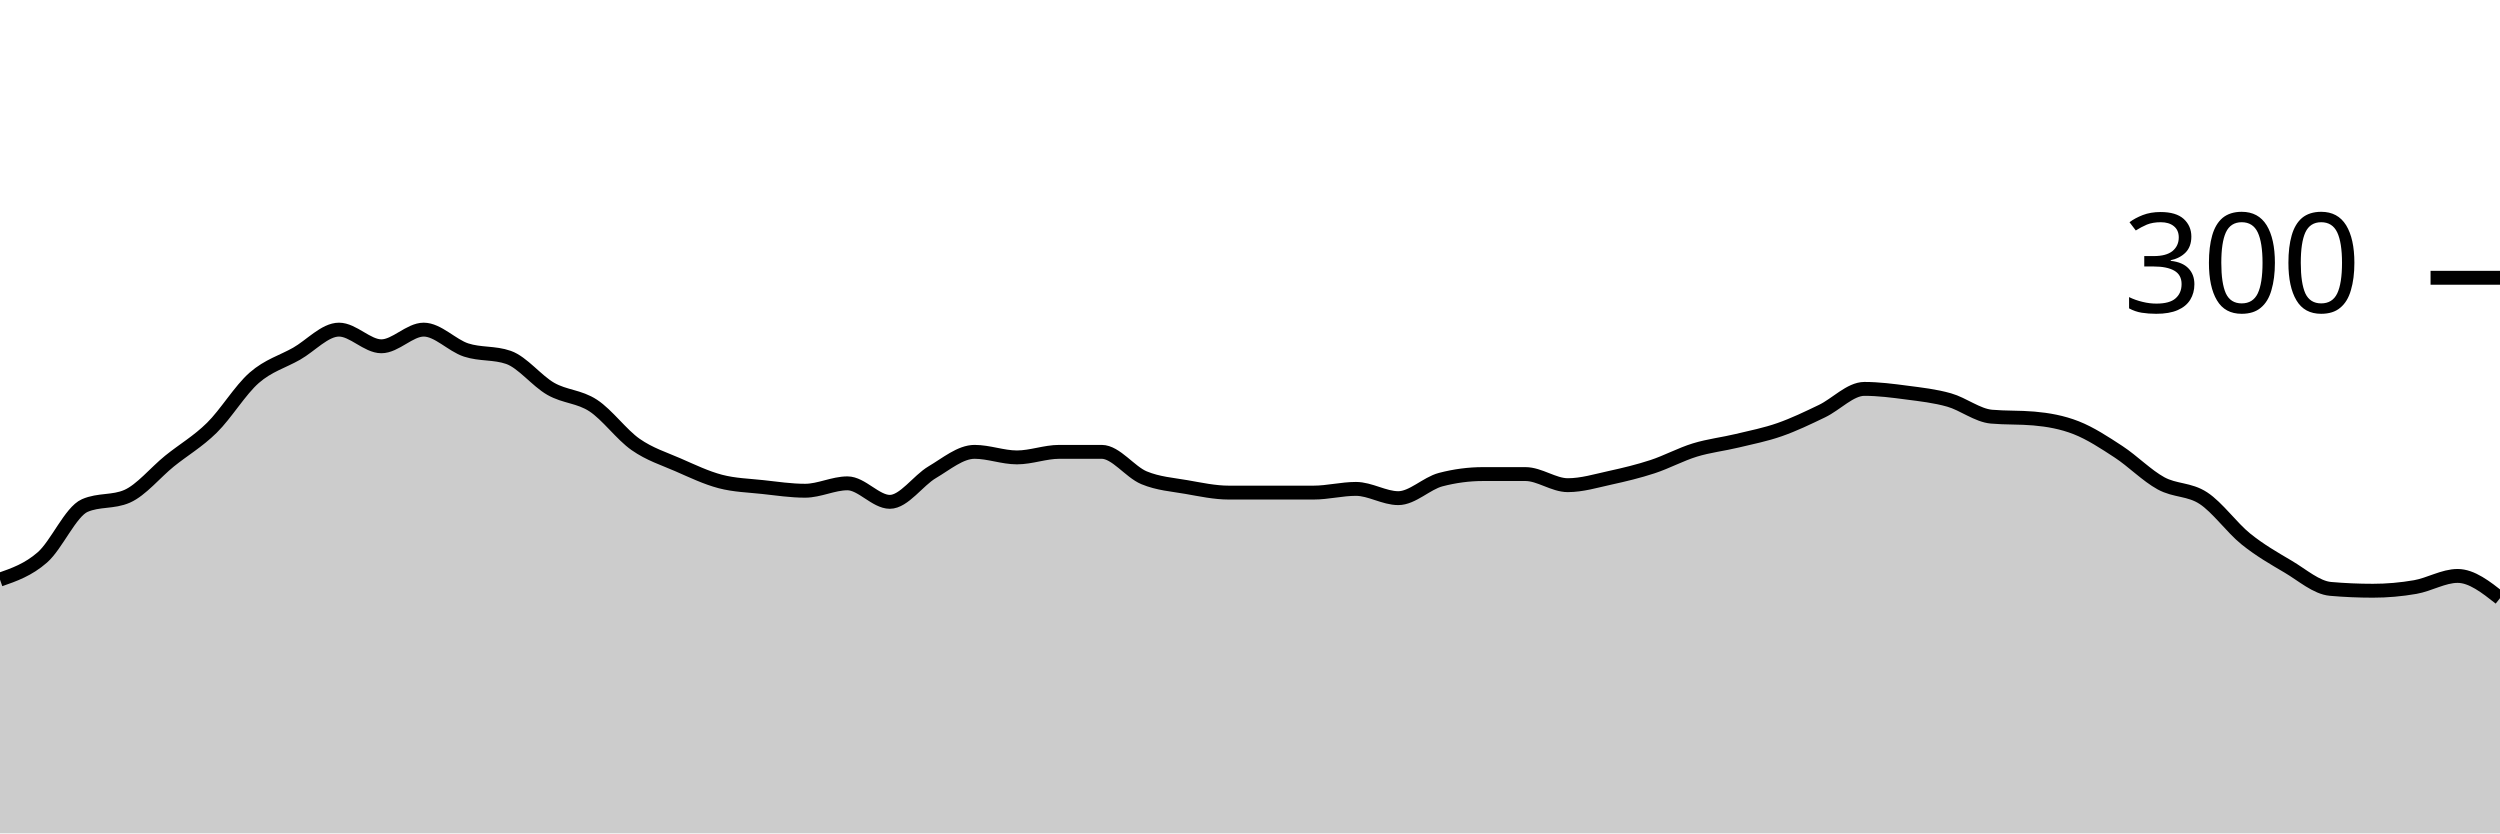
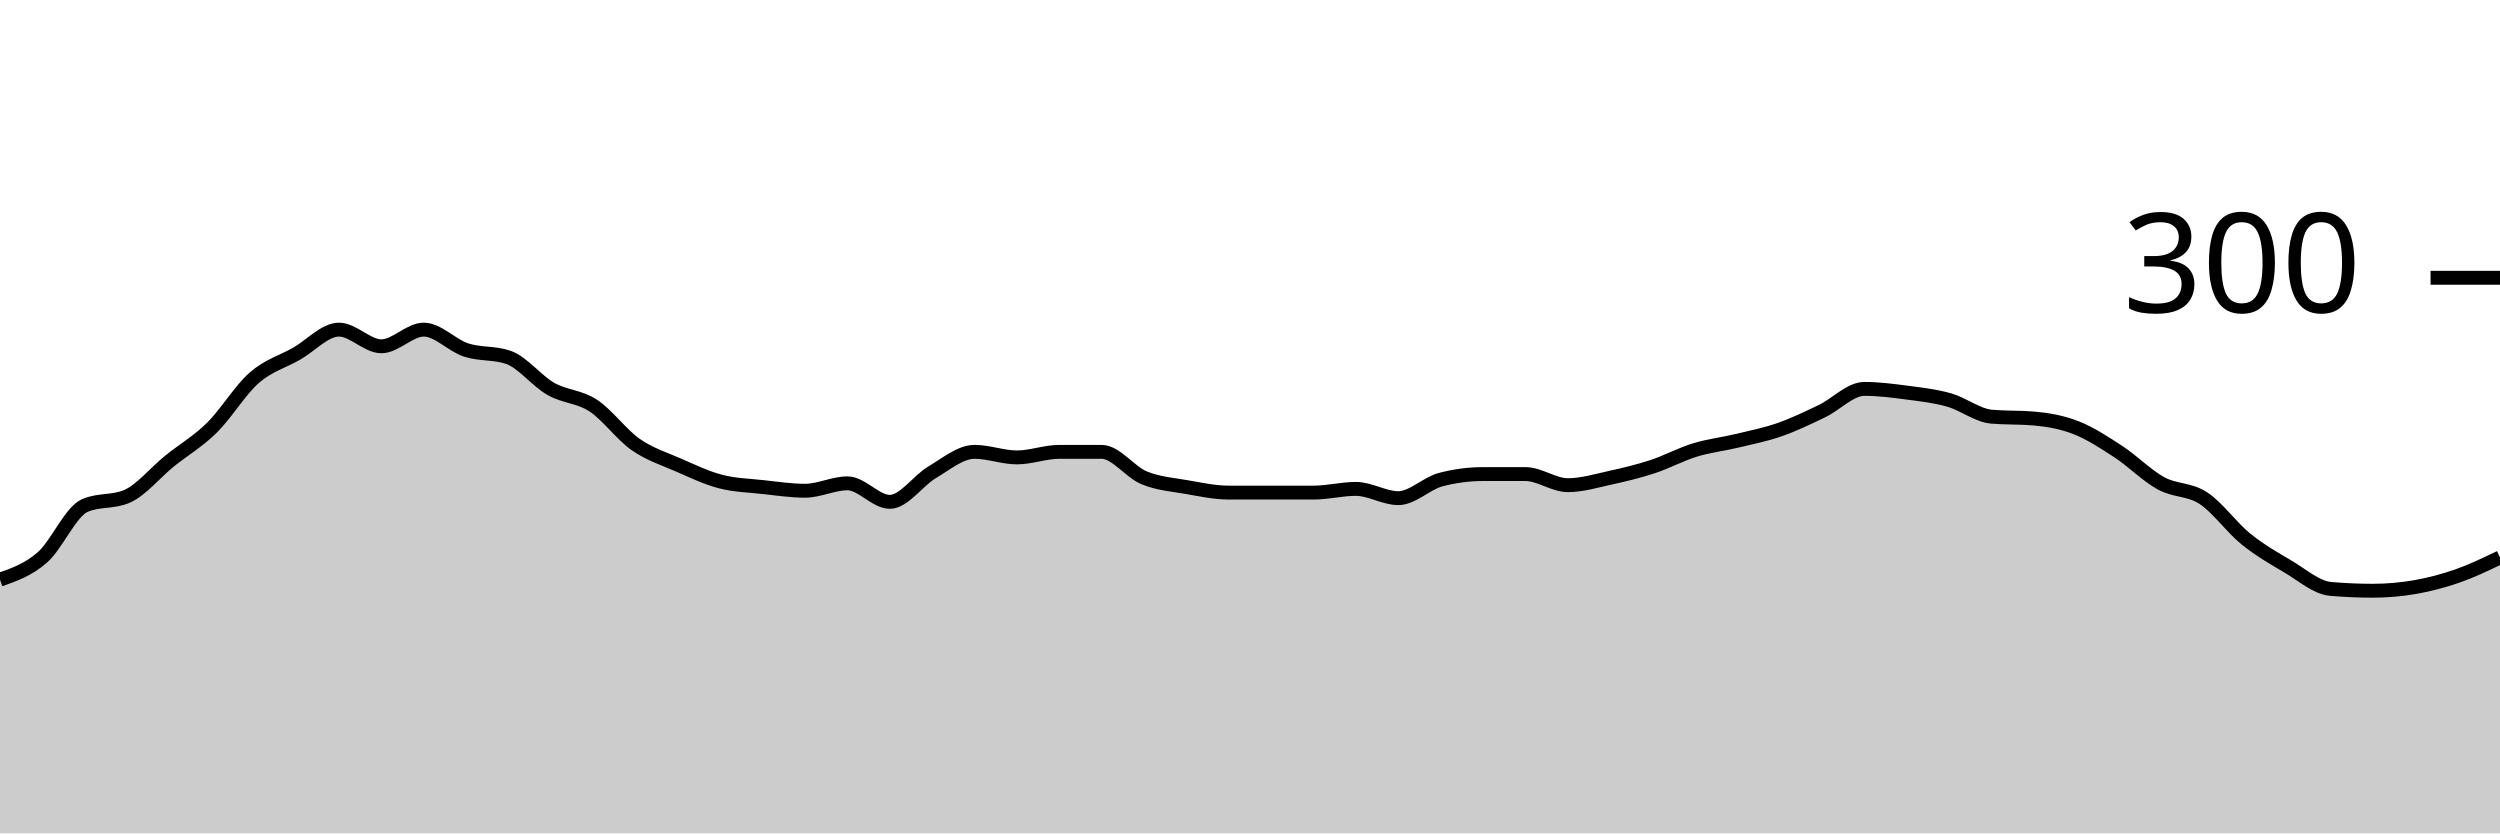
<svg xmlns="http://www.w3.org/2000/svg" viewBox="0 0 180 60">
  <g transform="translate(0,20)">
-     <path class="area" fill="rgba(0, 0, 0, 0.2)" d="M0,21.733C1.017,21.378,2.034,21.022,3.051,20.133C4.068,19.244,5.085,16.844,6.102,16.4C7.119,15.956,8.136,16.178,9.153,15.733C10.169,15.289,11.186,14.022,12.203,13.2C13.22,12.378,14.237,11.8,15.254,10.8C16.271,9.8,17.288,8.089,18.305,7.2C19.322,6.311,20.339,6.044,21.356,5.467C22.373,4.889,23.39,3.733,24.407,3.733C25.424,3.733,26.441,4.933,27.458,4.933C28.475,4.933,29.492,3.733,30.508,3.733C31.525,3.733,32.542,4.867,33.559,5.2C34.576,5.533,35.593,5.378,36.61,5.733C37.627,6.089,38.644,7.422,39.661,8C40.678,8.578,41.695,8.533,42.712,9.2C43.729,9.867,44.746,11.289,45.763,12C46.78,12.711,47.797,13.022,48.814,13.467C49.831,13.911,50.847,14.4,51.864,14.667C52.881,14.933,53.898,14.956,54.915,15.067C55.932,15.178,56.949,15.333,57.966,15.333C58.983,15.333,60,14.8,61.017,14.8C62.034,14.8,63.051,16.133,64.068,16.133C65.085,16.133,66.102,14.6,67.119,14C68.136,13.4,69.153,12.533,70.169,12.533C71.186,12.533,72.203,12.933,73.22,12.933C74.237,12.933,75.254,12.533,76.271,12.533C77.288,12.533,78.305,12.533,79.322,12.533C80.339,12.533,81.356,13.978,82.373,14.4C83.39,14.822,84.407,14.889,85.424,15.067C86.441,15.244,87.458,15.467,88.475,15.467C89.492,15.467,90.508,15.467,91.525,15.467C92.542,15.467,93.559,15.467,94.576,15.467C95.593,15.467,96.61,15.2,97.627,15.2C98.644,15.2,99.661,15.867,100.678,15.867C101.695,15.867,102.712,14.8,103.729,14.533C104.746,14.267,105.763,14.133,106.78,14.133C107.797,14.133,108.814,14.133,109.831,14.133C110.847,14.133,111.864,14.933,112.881,14.933C113.898,14.933,114.915,14.622,115.932,14.4C116.949,14.178,117.966,13.933,118.983,13.6C120,13.267,121.017,12.711,122.034,12.4C123.051,12.089,124.068,11.978,125.085,11.733C126.102,11.489,127.119,11.289,128.136,10.933C129.153,10.578,130.169,10.089,131.186,9.6C132.203,9.111,133.22,8,134.237,8C135.254,8,136.271,8.133,137.288,8.267C138.305,8.4,139.322,8.511,140.339,8.8C141.356,9.089,142.373,9.911,143.39,10C144.407,10.089,145.424,10.044,146.441,10.133C147.458,10.222,148.475,10.4,149.492,10.8C150.508,11.2,151.525,11.867,152.542,12.533C153.559,13.2,154.576,14.244,155.593,14.8C156.61,15.356,157.627,15.2,158.644,15.867C159.661,16.533,160.678,17.978,161.695,18.8C162.712,19.622,163.729,20.2,164.746,20.8C165.763,21.4,166.78,22.311,167.797,22.4C168.814,22.489,169.831,22.533,170.847,22.533C171.864,22.533,172.881,22.444,173.898,22.267C174.915,22.089,175.932,21.467,176.949,21.467C177.966,21.467,178.983,22.267,180,23.067L180,40C178.983,40,177.966,40,176.949,40C175.932,40,174.915,40,173.898,40C172.881,40,171.864,40,170.847,40C169.831,40,168.814,40,167.797,40C166.78,40,165.763,40,164.746,40C163.729,40,162.712,40,161.695,40C160.678,40,159.661,40,158.644,40C157.627,40,156.61,40,155.593,40C154.576,40,153.559,40,152.542,40C151.525,40,150.508,40,149.492,40C148.475,40,147.458,40,146.441,40C145.424,40,144.407,40,143.39,40C142.373,40,141.356,40,140.339,40C139.322,40,138.305,40,137.288,40C136.271,40,135.254,40,134.237,40C133.22,40,132.203,40,131.186,40C130.169,40,129.153,40,128.136,40C127.119,40,126.102,40,125.085,40C124.068,40,123.051,40,122.034,40C121.017,40,120,40,118.983,40C117.966,40,116.949,40,115.932,40C114.915,40,113.898,40,112.881,40C111.864,40,110.847,40,109.831,40C108.814,40,107.797,40,106.78,40C105.763,40,104.746,40,103.729,40C102.712,40,101.695,40,100.678,40C99.661,40,98.644,40,97.627,40C96.61,40,95.593,40,94.576,40C93.559,40,92.542,40,91.525,40C90.508,40,89.492,40,88.475,40C87.458,40,86.441,40,85.424,40C84.407,40,83.39,40,82.373,40C81.356,40,80.339,40,79.322,40C78.305,40,77.288,40,76.271,40C75.254,40,74.237,40,73.22,40C72.203,40,71.186,40,70.169,40C69.153,40,68.136,40,67.119,40C66.102,40,65.085,40,64.068,40C63.051,40,62.034,40,61.017,40C60,40,58.983,40,57.966,40C56.949,40,55.932,40,54.915,40C53.898,40,52.881,40,51.864,40C50.847,40,49.831,40,48.814,40C47.797,40,46.78,40,45.763,40C44.746,40,43.729,40,42.712,40C41.695,40,40.678,40,39.661,40C38.644,40,37.627,40,36.61,40C35.593,40,34.576,40,33.559,40C32.542,40,31.525,40,30.508,40C29.492,40,28.475,40,27.458,40C26.441,40,25.424,40,24.407,40C23.39,40,22.373,40,21.356,40C20.339,40,19.322,40,18.305,40C17.288,40,16.271,40,15.254,40C14.237,40,13.22,40,12.203,40C11.186,40,10.169,40,9.153,40C8.136,40,7.119,40,6.102,40C5.085,40,4.068,40,3.051,40C2.034,40,1.017,40,0,40Z" />
-     <path class="line" stroke="black" fill="none" d="M0,21.733C1.017,21.378,2.034,21.022,3.051,20.133C4.068,19.244,5.085,16.844,6.102,16.4C7.119,15.956,8.136,16.178,9.153,15.733C10.169,15.289,11.186,14.022,12.203,13.2C13.22,12.378,14.237,11.8,15.254,10.8C16.271,9.8,17.288,8.089,18.305,7.2C19.322,6.311,20.339,6.044,21.356,5.467C22.373,4.889,23.39,3.733,24.407,3.733C25.424,3.733,26.441,4.933,27.458,4.933C28.475,4.933,29.492,3.733,30.508,3.733C31.525,3.733,32.542,4.867,33.559,5.2C34.576,5.533,35.593,5.378,36.61,5.733C37.627,6.089,38.644,7.422,39.661,8C40.678,8.578,41.695,8.533,42.712,9.2C43.729,9.867,44.746,11.289,45.763,12C46.78,12.711,47.797,13.022,48.814,13.467C49.831,13.911,50.847,14.4,51.864,14.667C52.881,14.933,53.898,14.956,54.915,15.067C55.932,15.178,56.949,15.333,57.966,15.333C58.983,15.333,60,14.8,61.017,14.8C62.034,14.8,63.051,16.133,64.068,16.133C65.085,16.133,66.102,14.6,67.119,14C68.136,13.4,69.153,12.533,70.169,12.533C71.186,12.533,72.203,12.933,73.22,12.933C74.237,12.933,75.254,12.533,76.271,12.533C77.288,12.533,78.305,12.533,79.322,12.533C80.339,12.533,81.356,13.978,82.373,14.4C83.39,14.822,84.407,14.889,85.424,15.067C86.441,15.244,87.458,15.467,88.475,15.467C89.492,15.467,90.508,15.467,91.525,15.467C92.542,15.467,93.559,15.467,94.576,15.467C95.593,15.467,96.61,15.2,97.627,15.2C98.644,15.2,99.661,15.867,100.678,15.867C101.695,15.867,102.712,14.8,103.729,14.533C104.746,14.267,105.763,14.133,106.78,14.133C107.797,14.133,108.814,14.133,109.831,14.133C110.847,14.133,111.864,14.933,112.881,14.933C113.898,14.933,114.915,14.622,115.932,14.4C116.949,14.178,117.966,13.933,118.983,13.6C120,13.267,121.017,12.711,122.034,12.4C123.051,12.089,124.068,11.978,125.085,11.733C126.102,11.489,127.119,11.289,128.136,10.933C129.153,10.578,130.169,10.089,131.186,9.6C132.203,9.111,133.22,8,134.237,8C135.254,8,136.271,8.133,137.288,8.267C138.305,8.4,139.322,8.511,140.339,8.8C141.356,9.089,142.373,9.911,143.39,10C144.407,10.089,145.424,10.044,146.441,10.133C147.458,10.222,148.475,10.4,149.492,10.8C150.508,11.2,151.525,11.867,152.542,12.533C153.559,13.2,154.576,14.244,155.593,14.8C156.61,15.356,157.627,15.2,158.644,15.867C159.661,16.533,160.678,17.978,161.695,18.8C162.712,19.622,163.729,20.2,164.746,20.8C165.763,21.4,166.78,22.311,167.797,22.4C168.814,22.489,169.831,22.533,170.847,22.533C171.864,22.533,172.881,22.444,173.898,22.267C174.915,22.089,175.932,21.467,176.949,21.467C177.966,21.467,178.983,22.267,180,23.067" />
+     <path class="area" fill="rgba(0, 0, 0, 0.2)" d="M0,21.733C1.017,21.378,2.034,21.022,3.051,20.133C4.068,19.244,5.085,16.844,6.102,16.4C7.119,15.956,8.136,16.178,9.153,15.733C10.169,15.289,11.186,14.022,12.203,13.2C13.22,12.378,14.237,11.8,15.254,10.8C16.271,9.8,17.288,8.089,18.305,7.2C19.322,6.311,20.339,6.044,21.356,5.467C22.373,4.889,23.39,3.733,24.407,3.733C25.424,3.733,26.441,4.933,27.458,4.933C28.475,4.933,29.492,3.733,30.508,3.733C31.525,3.733,32.542,4.867,33.559,5.2C34.576,5.533,35.593,5.378,36.61,5.733C37.627,6.089,38.644,7.422,39.661,8C40.678,8.578,41.695,8.533,42.712,9.2C43.729,9.867,44.746,11.289,45.763,12C46.78,12.711,47.797,13.022,48.814,13.467C49.831,13.911,50.847,14.4,51.864,14.667C52.881,14.933,53.898,14.956,54.915,15.067C55.932,15.178,56.949,15.333,57.966,15.333C58.983,15.333,60,14.8,61.017,14.8C62.034,14.8,63.051,16.133,64.068,16.133C65.085,16.133,66.102,14.6,67.119,14C68.136,13.4,69.153,12.533,70.169,12.533C71.186,12.533,72.203,12.933,73.22,12.933C74.237,12.933,75.254,12.533,76.271,12.533C77.288,12.533,78.305,12.533,79.322,12.533C80.339,12.533,81.356,13.978,82.373,14.4C83.39,14.822,84.407,14.889,85.424,15.067C86.441,15.244,87.458,15.467,88.475,15.467C89.492,15.467,90.508,15.467,91.525,15.467C92.542,15.467,93.559,15.467,94.576,15.467C95.593,15.467,96.61,15.2,97.627,15.2C98.644,15.2,99.661,15.867,100.678,15.867C101.695,15.867,102.712,14.8,103.729,14.533C104.746,14.267,105.763,14.133,106.78,14.133C107.797,14.133,108.814,14.133,109.831,14.133C110.847,14.133,111.864,14.933,112.881,14.933C113.898,14.933,114.915,14.622,115.932,14.4C116.949,14.178,117.966,13.933,118.983,13.6C120,13.267,121.017,12.711,122.034,12.4C123.051,12.089,124.068,11.978,125.085,11.733C126.102,11.489,127.119,11.289,128.136,10.933C129.153,10.578,130.169,10.089,131.186,9.6C132.203,9.111,133.22,8,134.237,8C135.254,8,136.271,8.133,137.288,8.267C138.305,8.4,139.322,8.511,140.339,8.8C141.356,9.089,142.373,9.911,143.39,10C144.407,10.089,145.424,10.044,146.441,10.133C147.458,10.222,148.475,10.4,149.492,10.8C150.508,11.2,151.525,11.867,152.542,12.533C153.559,13.2,154.576,14.244,155.593,14.8C156.61,15.356,157.627,15.2,158.644,15.867C159.661,16.533,160.678,17.978,161.695,18.8C162.712,19.622,163.729,20.2,164.746,20.8C165.763,21.4,166.78,22.311,167.797,22.4C168.814,22.489,169.831,22.533,170.847,22.533C171.864,22.533,172.881,22.444,173.898,22.267C174.915,22.089,175.932,21.822,176.949,21.467C177.966,21.111,178.983,20.622,180,20.133L180,40C178.983,40,177.966,40,176.949,40C175.932,40,174.915,40,173.898,40C172.881,40,171.864,40,170.847,40C169.831,40,168.814,40,167.797,40C166.78,40,165.763,40,164.746,40C163.729,40,162.712,40,161.695,40C160.678,40,159.661,40,158.644,40C157.627,40,156.61,40,155.593,40C154.576,40,153.559,40,152.542,40C151.525,40,150.508,40,149.492,40C148.475,40,147.458,40,146.441,40C145.424,40,144.407,40,143.39,40C142.373,40,141.356,40,140.339,40C139.322,40,138.305,40,137.288,40C136.271,40,135.254,40,134.237,40C133.22,40,132.203,40,131.186,40C130.169,40,129.153,40,128.136,40C127.119,40,126.102,40,125.085,40C124.068,40,123.051,40,122.034,40C121.017,40,120,40,118.983,40C117.966,40,116.949,40,115.932,40C114.915,40,113.898,40,112.881,40C111.864,40,110.847,40,109.831,40C108.814,40,107.797,40,106.78,40C105.763,40,104.746,40,103.729,40C102.712,40,101.695,40,100.678,40C99.661,40,98.644,40,97.627,40C96.61,40,95.593,40,94.576,40C93.559,40,92.542,40,91.525,40C90.508,40,89.492,40,88.475,40C87.458,40,86.441,40,85.424,40C84.407,40,83.39,40,82.373,40C81.356,40,80.339,40,79.322,40C78.305,40,77.288,40,76.271,40C75.254,40,74.237,40,73.22,40C72.203,40,71.186,40,70.169,40C69.153,40,68.136,40,67.119,40C66.102,40,65.085,40,64.068,40C63.051,40,62.034,40,61.017,40C60,40,58.983,40,57.966,40C56.949,40,55.932,40,54.915,40C53.898,40,52.881,40,51.864,40C50.847,40,49.831,40,48.814,40C47.797,40,46.78,40,45.763,40C44.746,40,43.729,40,42.712,40C41.695,40,40.678,40,39.661,40C38.644,40,37.627,40,36.61,40C35.593,40,34.576,40,33.559,40C32.542,40,31.525,40,30.508,40C29.492,40,28.475,40,27.458,40C26.441,40,25.424,40,24.407,40C23.39,40,22.373,40,21.356,40C20.339,40,19.322,40,18.305,40C17.288,40,16.271,40,15.254,40C14.237,40,13.22,40,12.203,40C11.186,40,10.169,40,9.153,40C8.136,40,7.119,40,6.102,40C5.085,40,4.068,40,3.051,40C2.034,40,1.017,40,0,40Z" />
+     <path class="line" stroke="black" fill="none" d="M0,21.733C1.017,21.378,2.034,21.022,3.051,20.133C4.068,19.244,5.085,16.844,6.102,16.4C7.119,15.956,8.136,16.178,9.153,15.733C10.169,15.289,11.186,14.022,12.203,13.2C13.22,12.378,14.237,11.8,15.254,10.8C16.271,9.8,17.288,8.089,18.305,7.2C19.322,6.311,20.339,6.044,21.356,5.467C22.373,4.889,23.39,3.733,24.407,3.733C25.424,3.733,26.441,4.933,27.458,4.933C28.475,4.933,29.492,3.733,30.508,3.733C31.525,3.733,32.542,4.867,33.559,5.2C34.576,5.533,35.593,5.378,36.61,5.733C37.627,6.089,38.644,7.422,39.661,8C40.678,8.578,41.695,8.533,42.712,9.2C43.729,9.867,44.746,11.289,45.763,12C46.78,12.711,47.797,13.022,48.814,13.467C49.831,13.911,50.847,14.4,51.864,14.667C52.881,14.933,53.898,14.956,54.915,15.067C55.932,15.178,56.949,15.333,57.966,15.333C58.983,15.333,60,14.8,61.017,14.8C62.034,14.8,63.051,16.133,64.068,16.133C65.085,16.133,66.102,14.6,67.119,14C68.136,13.4,69.153,12.533,70.169,12.533C71.186,12.533,72.203,12.933,73.22,12.933C74.237,12.933,75.254,12.533,76.271,12.533C77.288,12.533,78.305,12.533,79.322,12.533C80.339,12.533,81.356,13.978,82.373,14.4C83.39,14.822,84.407,14.889,85.424,15.067C86.441,15.244,87.458,15.467,88.475,15.467C89.492,15.467,90.508,15.467,91.525,15.467C92.542,15.467,93.559,15.467,94.576,15.467C95.593,15.467,96.61,15.2,97.627,15.2C98.644,15.2,99.661,15.867,100.678,15.867C101.695,15.867,102.712,14.8,103.729,14.533C104.746,14.267,105.763,14.133,106.78,14.133C107.797,14.133,108.814,14.133,109.831,14.133C110.847,14.133,111.864,14.933,112.881,14.933C113.898,14.933,114.915,14.622,115.932,14.4C116.949,14.178,117.966,13.933,118.983,13.6C120,13.267,121.017,12.711,122.034,12.4C123.051,12.089,124.068,11.978,125.085,11.733C126.102,11.489,127.119,11.289,128.136,10.933C129.153,10.578,130.169,10.089,131.186,9.6C132.203,9.111,133.22,8,134.237,8C135.254,8,136.271,8.133,137.288,8.267C138.305,8.4,139.322,8.511,140.339,8.8C141.356,9.089,142.373,9.911,143.39,10C144.407,10.089,145.424,10.044,146.441,10.133C147.458,10.222,148.475,10.4,149.492,10.8C150.508,11.2,151.525,11.867,152.542,12.533C153.559,13.2,154.576,14.244,155.593,14.8C156.61,15.356,157.627,15.2,158.644,15.867C159.661,16.533,160.678,17.978,161.695,18.8C162.712,19.622,163.729,20.2,164.746,20.8C165.763,21.4,166.78,22.311,167.797,22.4C168.814,22.489,169.831,22.533,170.847,22.533C171.864,22.533,172.881,22.444,173.898,22.267C174.915,22.089,175.932,21.822,176.949,21.467C177.966,21.111,178.983,20.622,180,20.133" />
    <path class="axis-ceiling" stroke-width="1" stroke="black" fill="none" d="M175,0L180,0" />
    <text class="axis-ceiling-label" font-family="sans-serif" text-anchor="end" font-size="10px" x="170" y="2.5">300</text>
  </g>
</svg>
